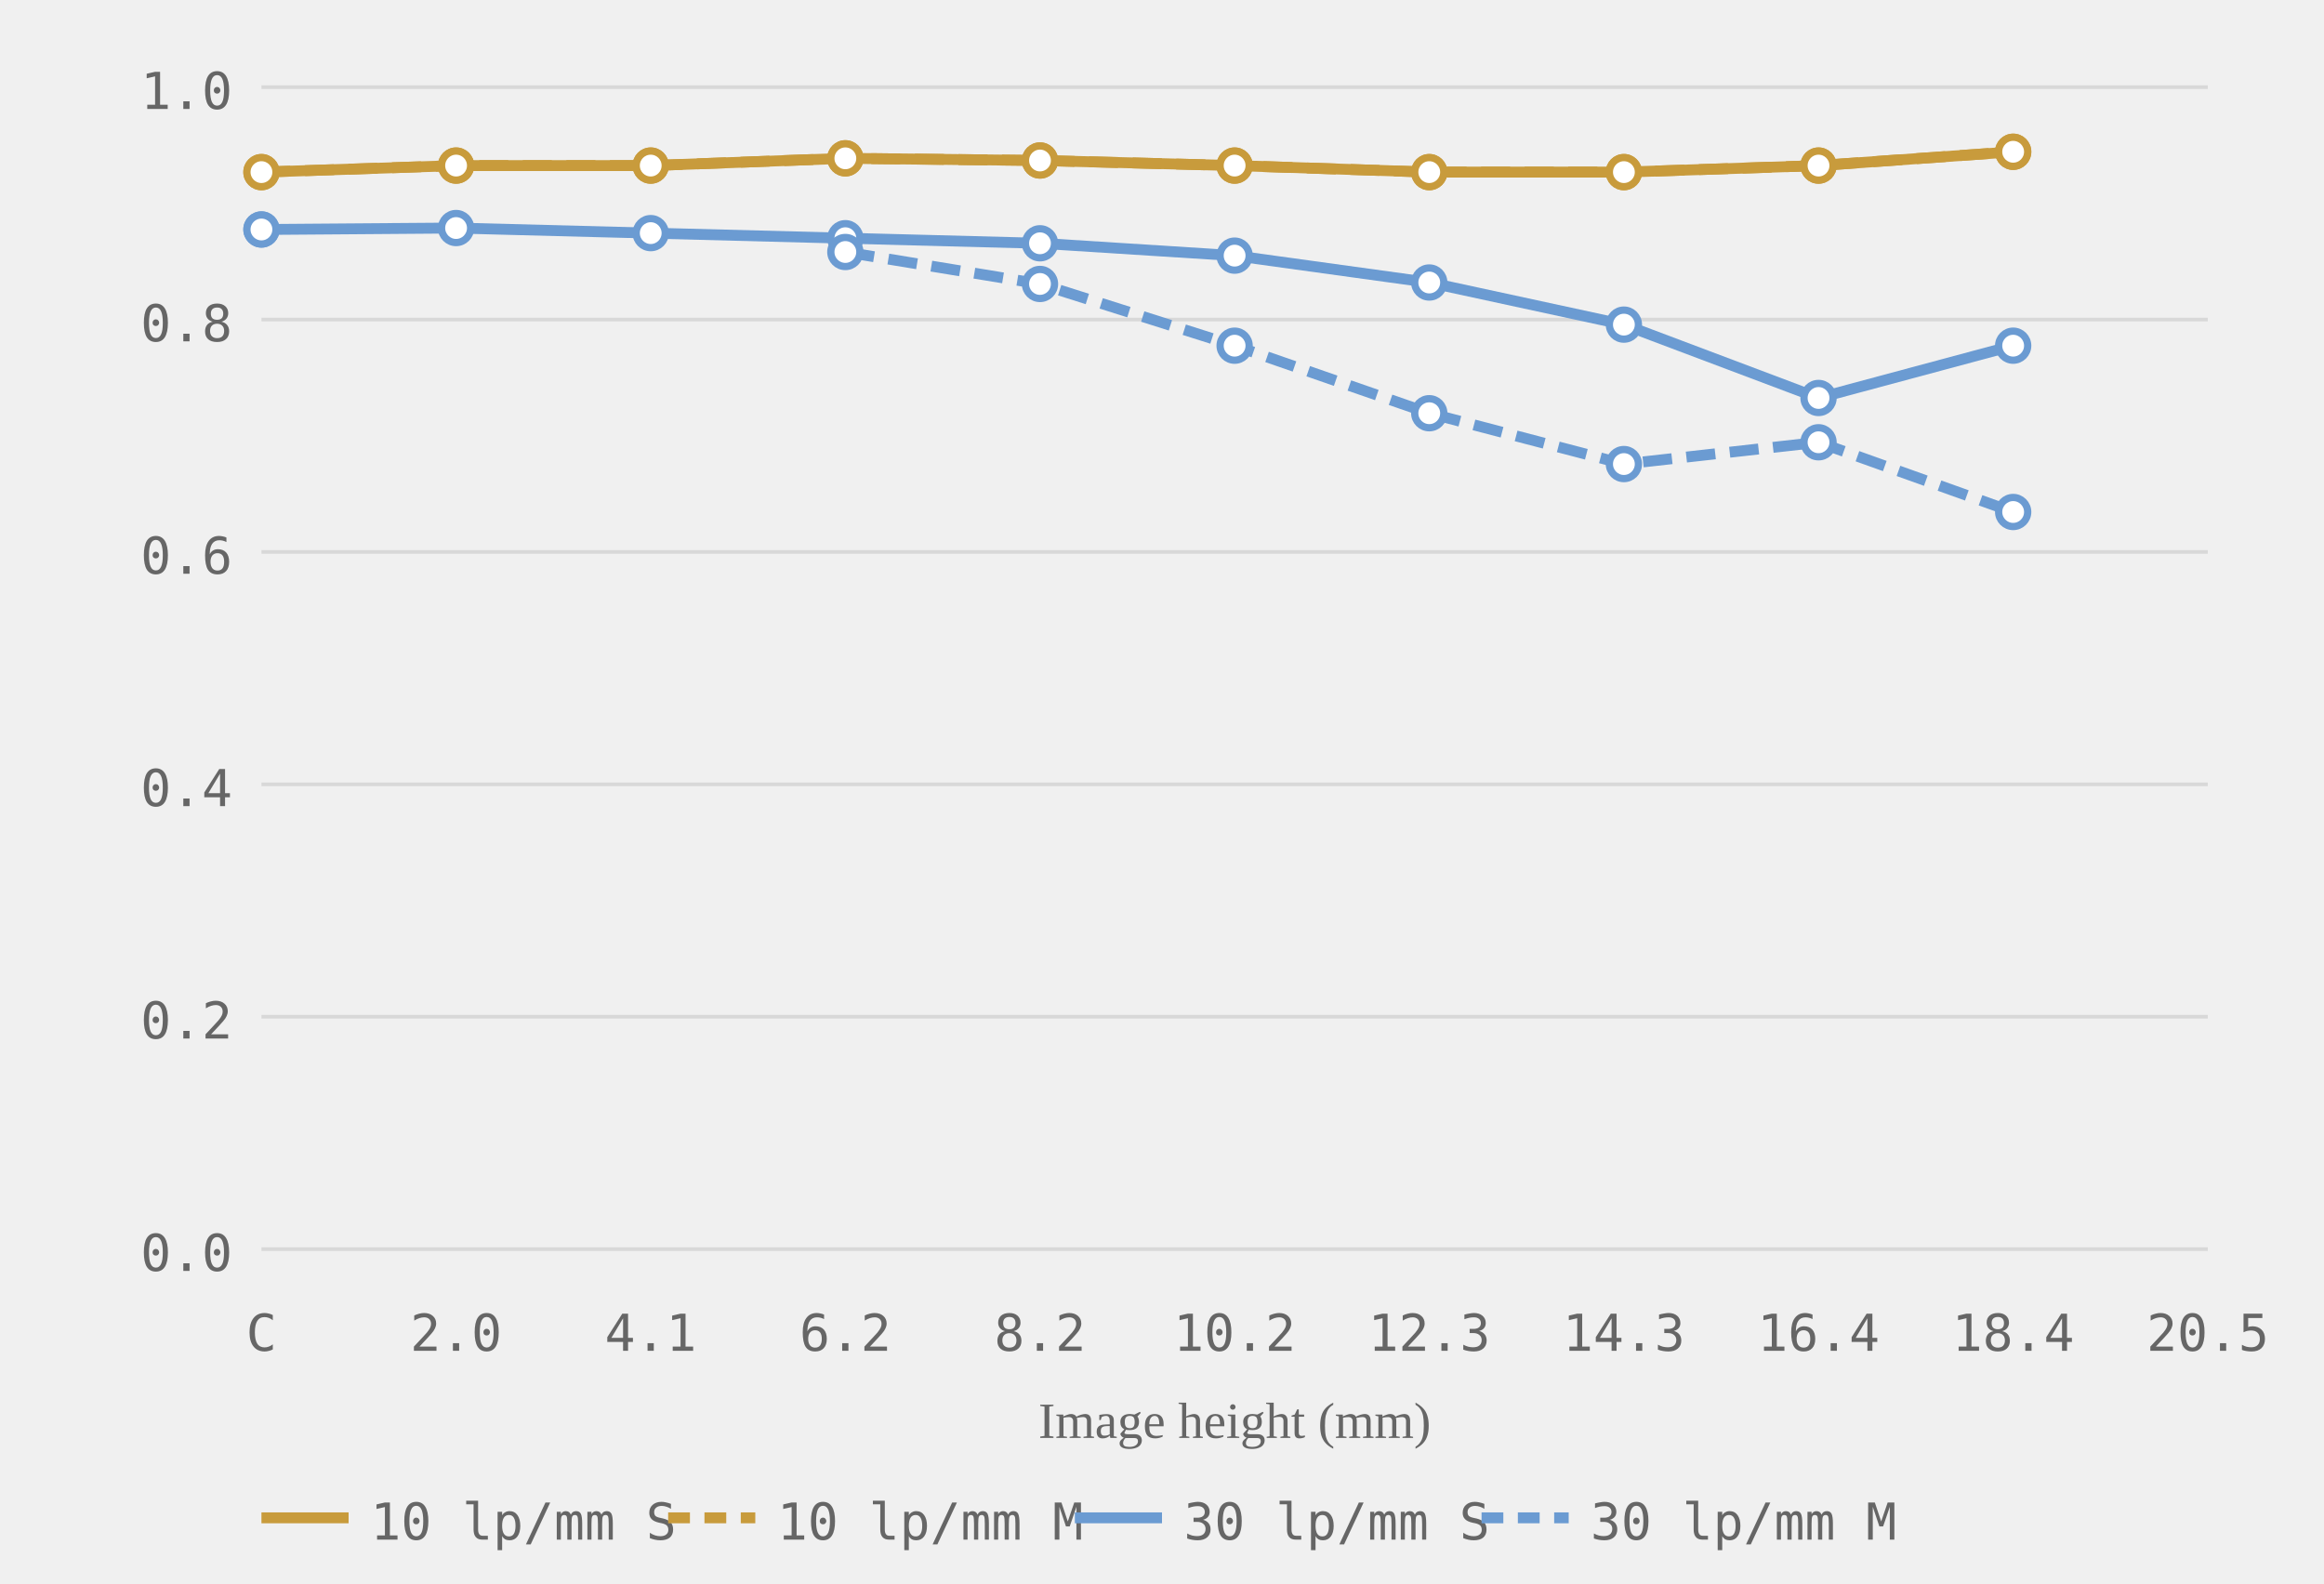
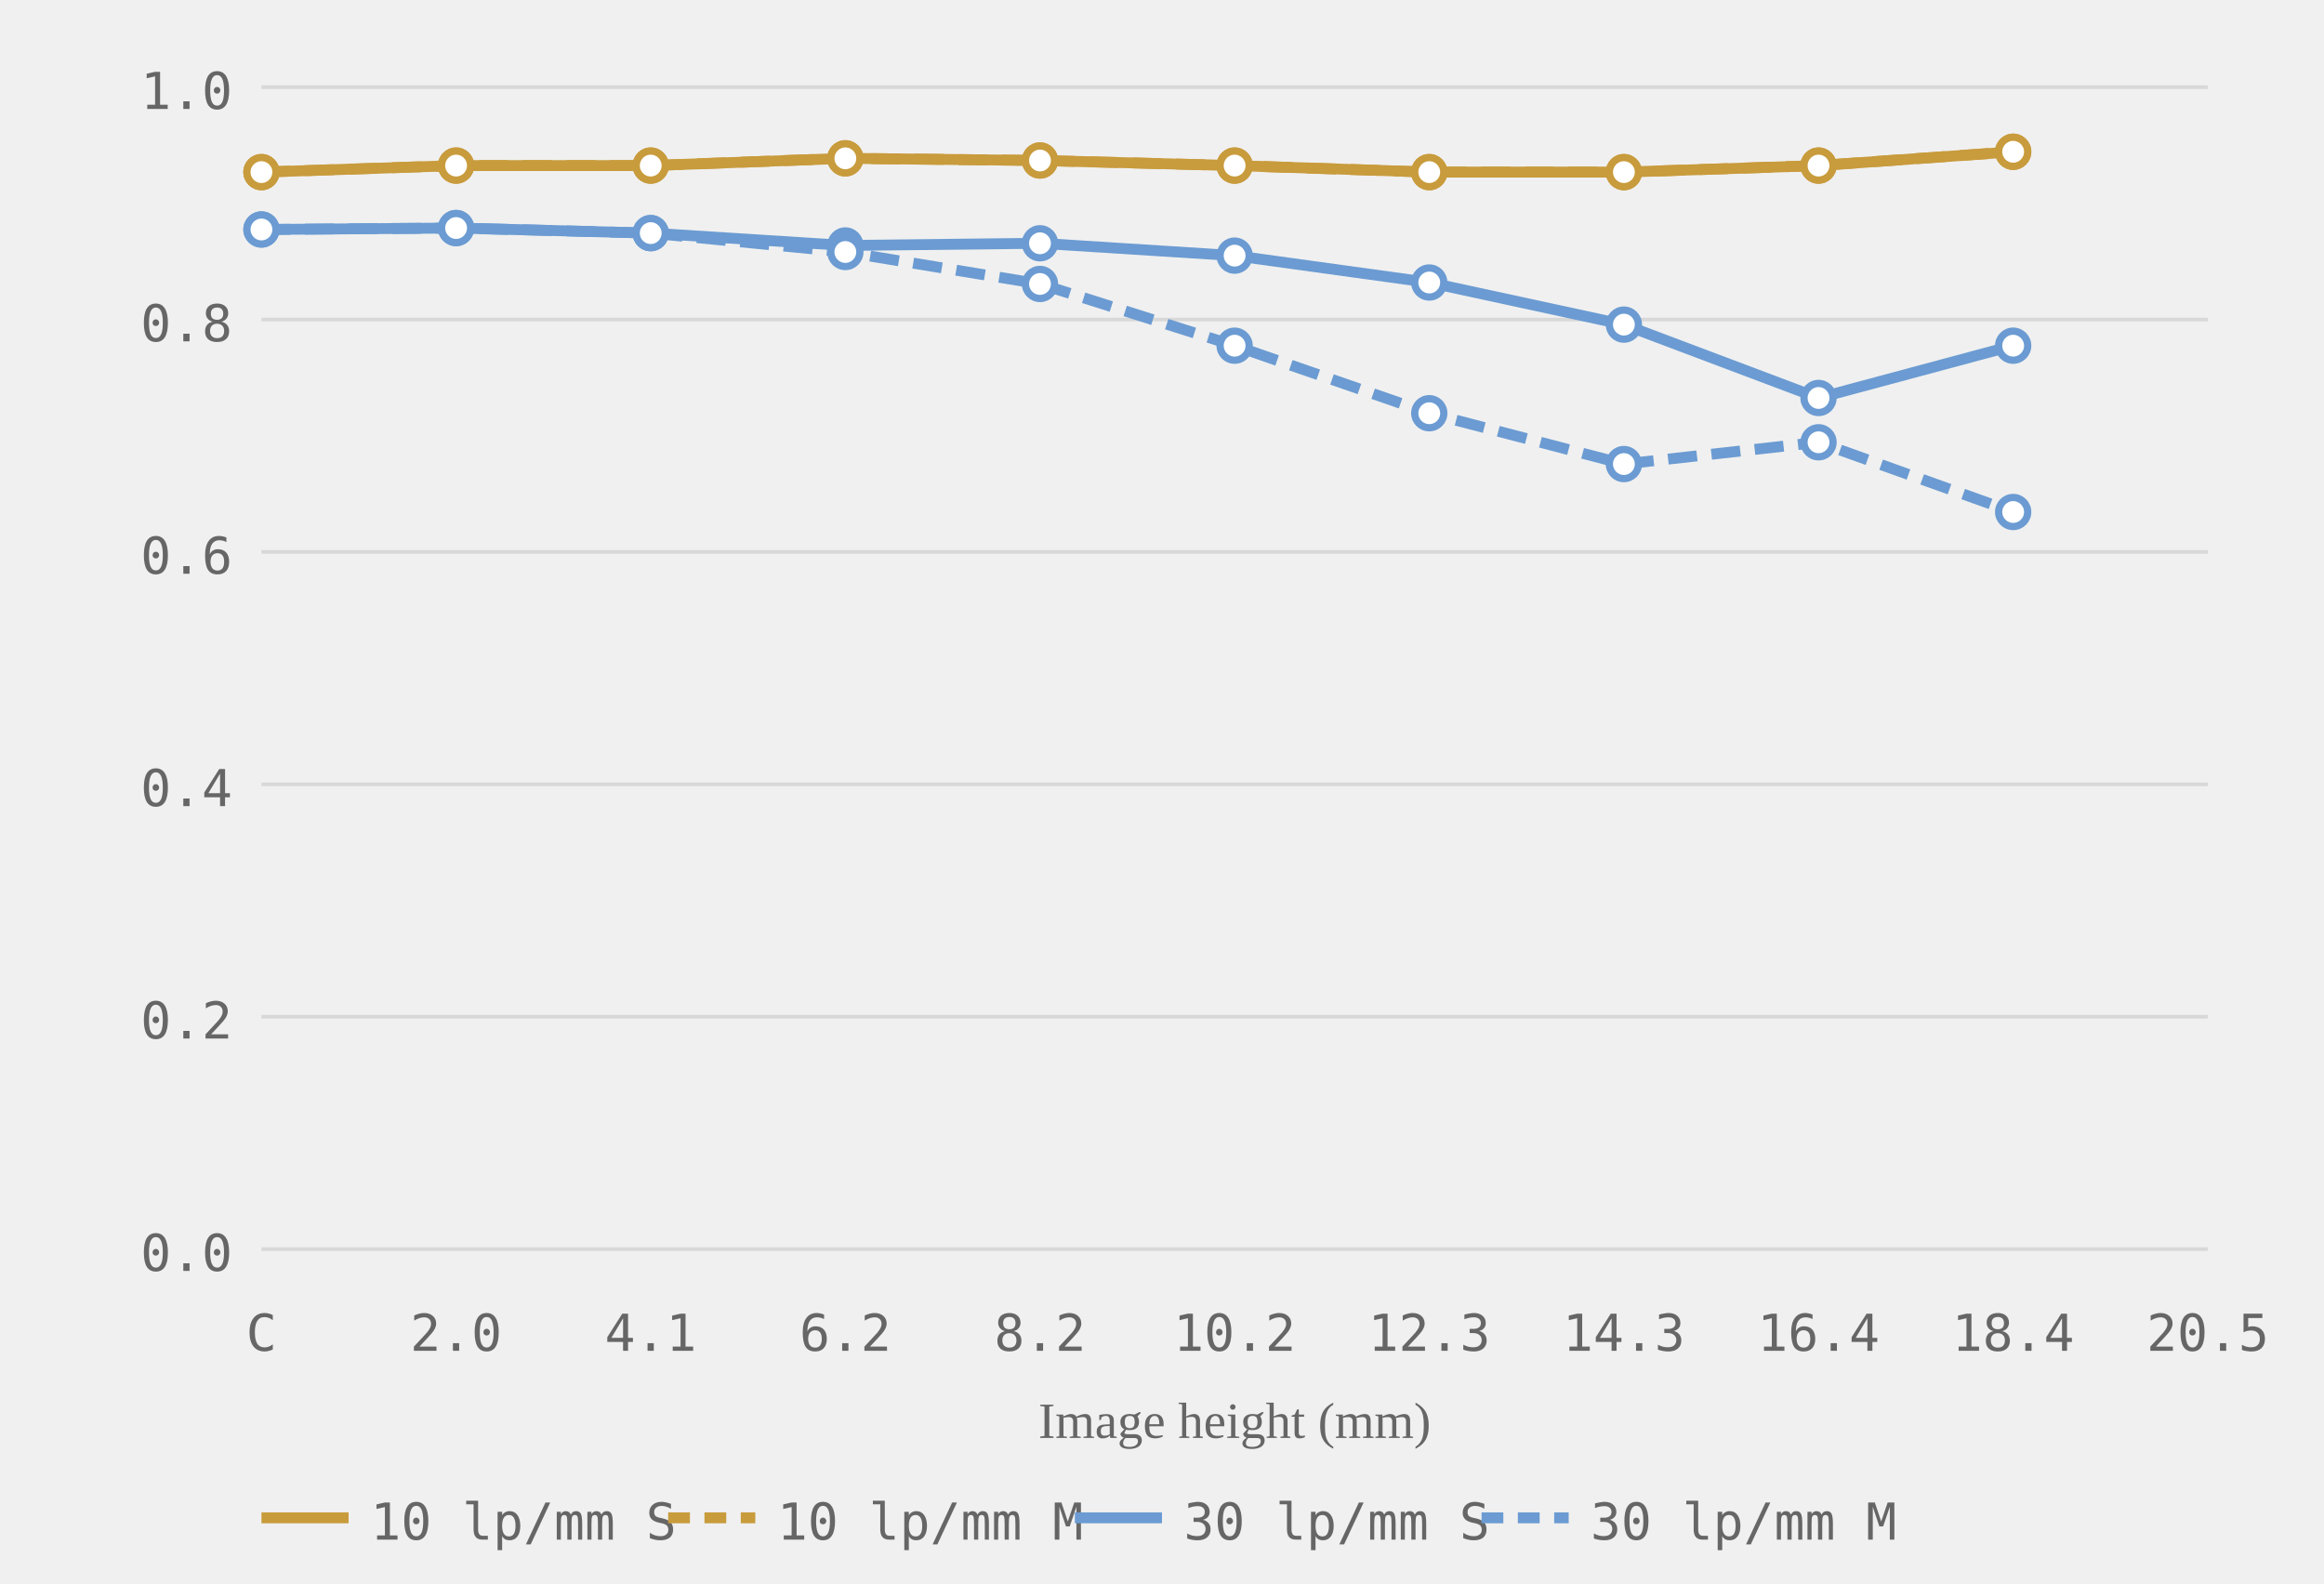
<svg xmlns="http://www.w3.org/2000/svg" viewBox="0 0 320 218" role="img" aria-label="MTF chart, generated from readings">
  <style>.grid-line { stroke: #d8d8d8; stroke-width: 0.5; }.axis-label { font-size: 7px; fill: #666666; font-family: ui-monospace, monospace; }.axis-y { text-anchor: end; }.axis-x { text-anchor: middle; }.axis-title { font-size: 7px; fill: #666666; text-anchor: middle; }.curve { fill: none; stroke-width: 1.5; }.curve-m { stroke-dasharray: 4 2; }.dot { fill: white; stroke-width: 1; }.legend-text { font-size: 7px; fill: #666666; font-family: ui-monospace, monospace; }</style>
  <line class="grid-line" x1="36" y1="172.0" x2="304" y2="172.0" />
  <line class="grid-line" x1="36" y1="140.0" x2="304" y2="140.0" />
  <line class="grid-line" x1="36" y1="108.0" x2="304" y2="108.0" />
  <line class="grid-line" x1="36" y1="76.0" x2="304" y2="76.0" />
  <line class="grid-line" x1="36" y1="44.0" x2="304" y2="44.0" />
  <line class="grid-line" x1="36" y1="12.0" x2="304" y2="12.0" />
  <text class="axis-label axis-y" x="32" y="175.0">0.0</text>
  <text class="axis-label axis-y" x="32" y="143.0">0.2</text>
  <text class="axis-label axis-y" x="32" y="111.0">0.4</text>
  <text class="axis-label axis-y" x="32" y="79.0">0.6</text>
  <text class="axis-label axis-y" x="32" y="47.0">0.8</text>
  <text class="axis-label axis-y" x="32" y="15.0">1.0</text>
  <text class="axis-label axis-x" x="36.0" y="186">C</text>
  <text class="axis-label axis-x" x="62.8" y="186">2.0</text>
  <text class="axis-label axis-x" x="89.6" y="186">4.1</text>
  <text class="axis-label axis-x" x="116.4" y="186">6.2</text>
  <text class="axis-label axis-x" x="143.2" y="186">8.2</text>
  <text class="axis-label axis-x" x="170.0" y="186">10.2</text>
  <text class="axis-label axis-x" x="196.8" y="186">12.3</text>
  <text class="axis-label axis-x" x="223.6" y="186">14.3</text>
  <text class="axis-label axis-x" x="250.4" y="186">16.4</text>
  <text class="axis-label axis-x" x="277.2" y="186">18.4</text>
  <text class="axis-label axis-x" x="304.0" y="186">20.5</text>
  <text class="axis-title" x="170.0" y="198">Image height (mm)</text>
  <polyline class="curve curve-10" style="stroke:#c89b3c" points="36.0,23.7 62.8,22.8 89.6,22.8 116.4,21.8 143.2,22.1 170.0,22.8 196.8,23.7 223.6,23.7 250.4,22.8 277.2,20.9" />
  <polyline class="curve curve-10 curve-m" style="stroke:#c89b3c" points="36.0,23.7 62.8,22.8 89.6,22.8 116.4,21.8 143.2,22.1 170.0,22.8 196.8,23.7 223.6,23.7 250.4,22.8 277.2,20.9" stroke-dasharray="4 2" />
-   <polyline class="curve curve-30" style="stroke:#6b9bd2" points="36.0,31.6 62.8,31.4 89.6,32.1 116.4,32.8 143.2,33.5 170.0,35.2 196.8,38.9 223.6,44.7 250.4,54.8 277.2,47.6" />
-   <polyline class="curve curve-30 curve-m" style="stroke:#6b9bd2" points="116.4,34.7 143.2,39.1 170.0,47.6 196.8,56.9 223.6,63.9 250.4,60.9 277.2,70.5" stroke-dasharray="4 2" />
+   <polyline class="curve curve-30" style="stroke:#6b9bd2" points="36.0,31.6 62.8,31.4 89.6,32.1 116.4,33.8 143.2,33.5 170.0,35.2 196.8,38.9 223.6,44.7 250.4,54.8 277.2,47.6" />
+   <polyline class="curve curve-30 curve-m" style="stroke:#6b9bd2" points="36.0,31.6 62.8,31.4 89.6,32.1 116.4,34.7 143.2,39.1 170.0,47.6 196.8,56.9 223.6,63.9 250.4,60.9 277.2,70.5" stroke-dasharray="4 2" />
  <circle class="dot dot-10" style="stroke:#c89b3c" cx="36.0" cy="23.7" r="2" />
  <circle class="dot dot-10" style="stroke:#c89b3c" cx="62.8" cy="22.8" r="2" />
  <circle class="dot dot-10" style="stroke:#c89b3c" cx="89.6" cy="22.8" r="2" />
  <circle class="dot dot-10" style="stroke:#c89b3c" cx="116.4" cy="21.8" r="2" />
  <circle class="dot dot-10" style="stroke:#c89b3c" cx="143.2" cy="22.1" r="2" />
  <circle class="dot dot-10" style="stroke:#c89b3c" cx="170.0" cy="22.8" r="2" />
  <circle class="dot dot-10" style="stroke:#c89b3c" cx="196.8" cy="23.7" r="2" />
  <circle class="dot dot-10" style="stroke:#c89b3c" cx="223.6" cy="23.7" r="2" />
  <circle class="dot dot-10" style="stroke:#c89b3c" cx="250.4" cy="22.8" r="2" />
  <circle class="dot dot-10" style="stroke:#c89b3c" cx="277.2" cy="20.9" r="2" />
  <circle class="dot dot-10" style="stroke:#c89b3c" cx="36.0" cy="23.7" r="2" />
  <circle class="dot dot-10" style="stroke:#c89b3c" cx="62.8" cy="22.8" r="2" />
  <circle class="dot dot-10" style="stroke:#c89b3c" cx="89.6" cy="22.8" r="2" />
  <circle class="dot dot-10" style="stroke:#c89b3c" cx="116.4" cy="21.8" r="2" />
  <circle class="dot dot-10" style="stroke:#c89b3c" cx="143.2" cy="22.1" r="2" />
  <circle class="dot dot-10" style="stroke:#c89b3c" cx="170.0" cy="22.8" r="2" />
  <circle class="dot dot-10" style="stroke:#c89b3c" cx="196.8" cy="23.7" r="2" />
  <circle class="dot dot-10" style="stroke:#c89b3c" cx="223.6" cy="23.7" r="2" />
  <circle class="dot dot-10" style="stroke:#c89b3c" cx="250.4" cy="22.8" r="2" />
  <circle class="dot dot-10" style="stroke:#c89b3c" cx="277.2" cy="20.9" r="2" />
  <circle class="dot dot-30" style="stroke:#6b9bd2" cx="36.0" cy="31.6" r="2" />
  <circle class="dot dot-30" style="stroke:#6b9bd2" cx="62.8" cy="31.4" r="2" />
  <circle class="dot dot-30" style="stroke:#6b9bd2" cx="89.6" cy="32.1" r="2" />
-   <circle class="dot dot-30" style="stroke:#6b9bd2" cx="116.4" cy="32.8" r="2" />
+   <circle class="dot dot-30" style="stroke:#6b9bd2" cx="116.4" cy="33.8" r="2" />
  <circle class="dot dot-30" style="stroke:#6b9bd2" cx="143.2" cy="33.5" r="2" />
  <circle class="dot dot-30" style="stroke:#6b9bd2" cx="170.0" cy="35.2" r="2" />
  <circle class="dot dot-30" style="stroke:#6b9bd2" cx="196.8" cy="38.9" r="2" />
  <circle class="dot dot-30" style="stroke:#6b9bd2" cx="223.6" cy="44.7" r="2" />
  <circle class="dot dot-30" style="stroke:#6b9bd2" cx="250.4" cy="54.8" r="2" />
  <circle class="dot dot-30" style="stroke:#6b9bd2" cx="277.2" cy="47.6" r="2" />
  <circle class="dot dot-30" style="stroke:#6b9bd2" cx="36.0" cy="31.6" r="2" />
+   <circle class="dot dot-30" style="stroke:#6b9bd2" cx="62.8" cy="31.4" r="2" />
+   <circle class="dot dot-30" style="stroke:#6b9bd2" cx="89.6" cy="32.1" r="2" />
  <circle class="dot dot-30" style="stroke:#6b9bd2" cx="116.4" cy="34.7" r="2" />
  <circle class="dot dot-30" style="stroke:#6b9bd2" cx="143.2" cy="39.1" r="2" />
  <circle class="dot dot-30" style="stroke:#6b9bd2" cx="170.0" cy="47.6" r="2" />
  <circle class="dot dot-30" style="stroke:#6b9bd2" cx="196.8" cy="56.9" r="2" />
  <circle class="dot dot-30" style="stroke:#6b9bd2" cx="223.6" cy="63.9" r="2" />
  <circle class="dot dot-30" style="stroke:#6b9bd2" cx="250.4" cy="60.9" r="2" />
  <circle class="dot dot-30" style="stroke:#6b9bd2" cx="277.2" cy="70.5" r="2" />
  <line x1="36" y1="209" x2="48" y2="209" stroke="#c89b3c" stroke-width="1.5" />
  <text class="legend-text" x="51" y="212">10 lp/mm S</text>
  <line x1="92" y1="209" x2="104" y2="209" stroke="#c89b3c" stroke-width="1.5" stroke-dasharray="3 2" />
  <text class="legend-text" x="107" y="212">10 lp/mm M</text>
  <line x1="148" y1="209" x2="160" y2="209" stroke="#6b9bd2" stroke-width="1.5" />
  <text class="legend-text" x="163" y="212">30 lp/mm S</text>
  <line x1="204" y1="209" x2="216" y2="209" stroke="#6b9bd2" stroke-width="1.5" stroke-dasharray="3 2" />
  <text class="legend-text" x="219" y="212">30 lp/mm M</text>
</svg>
